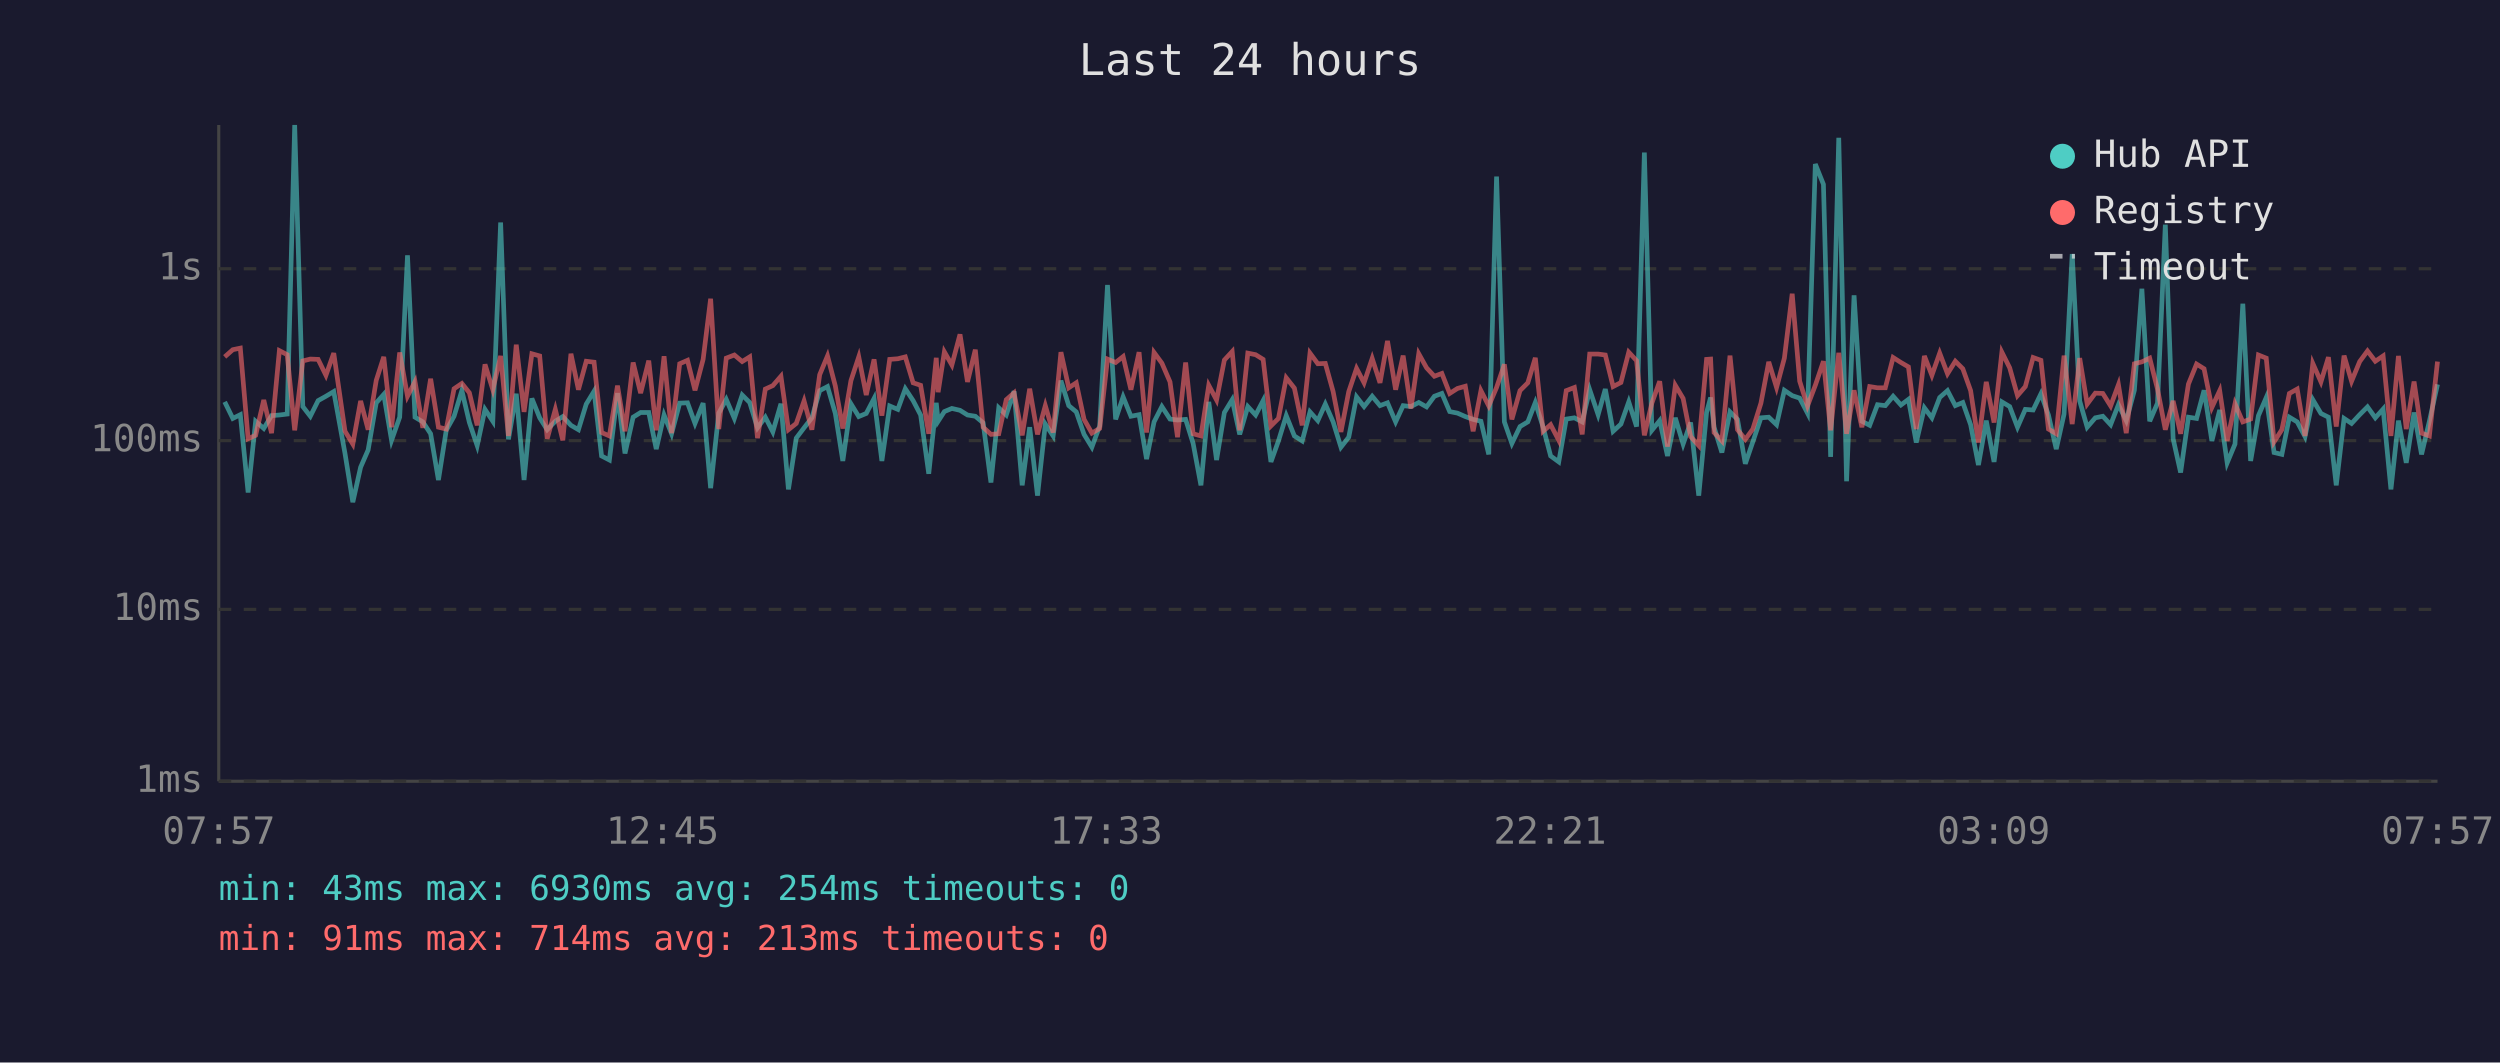
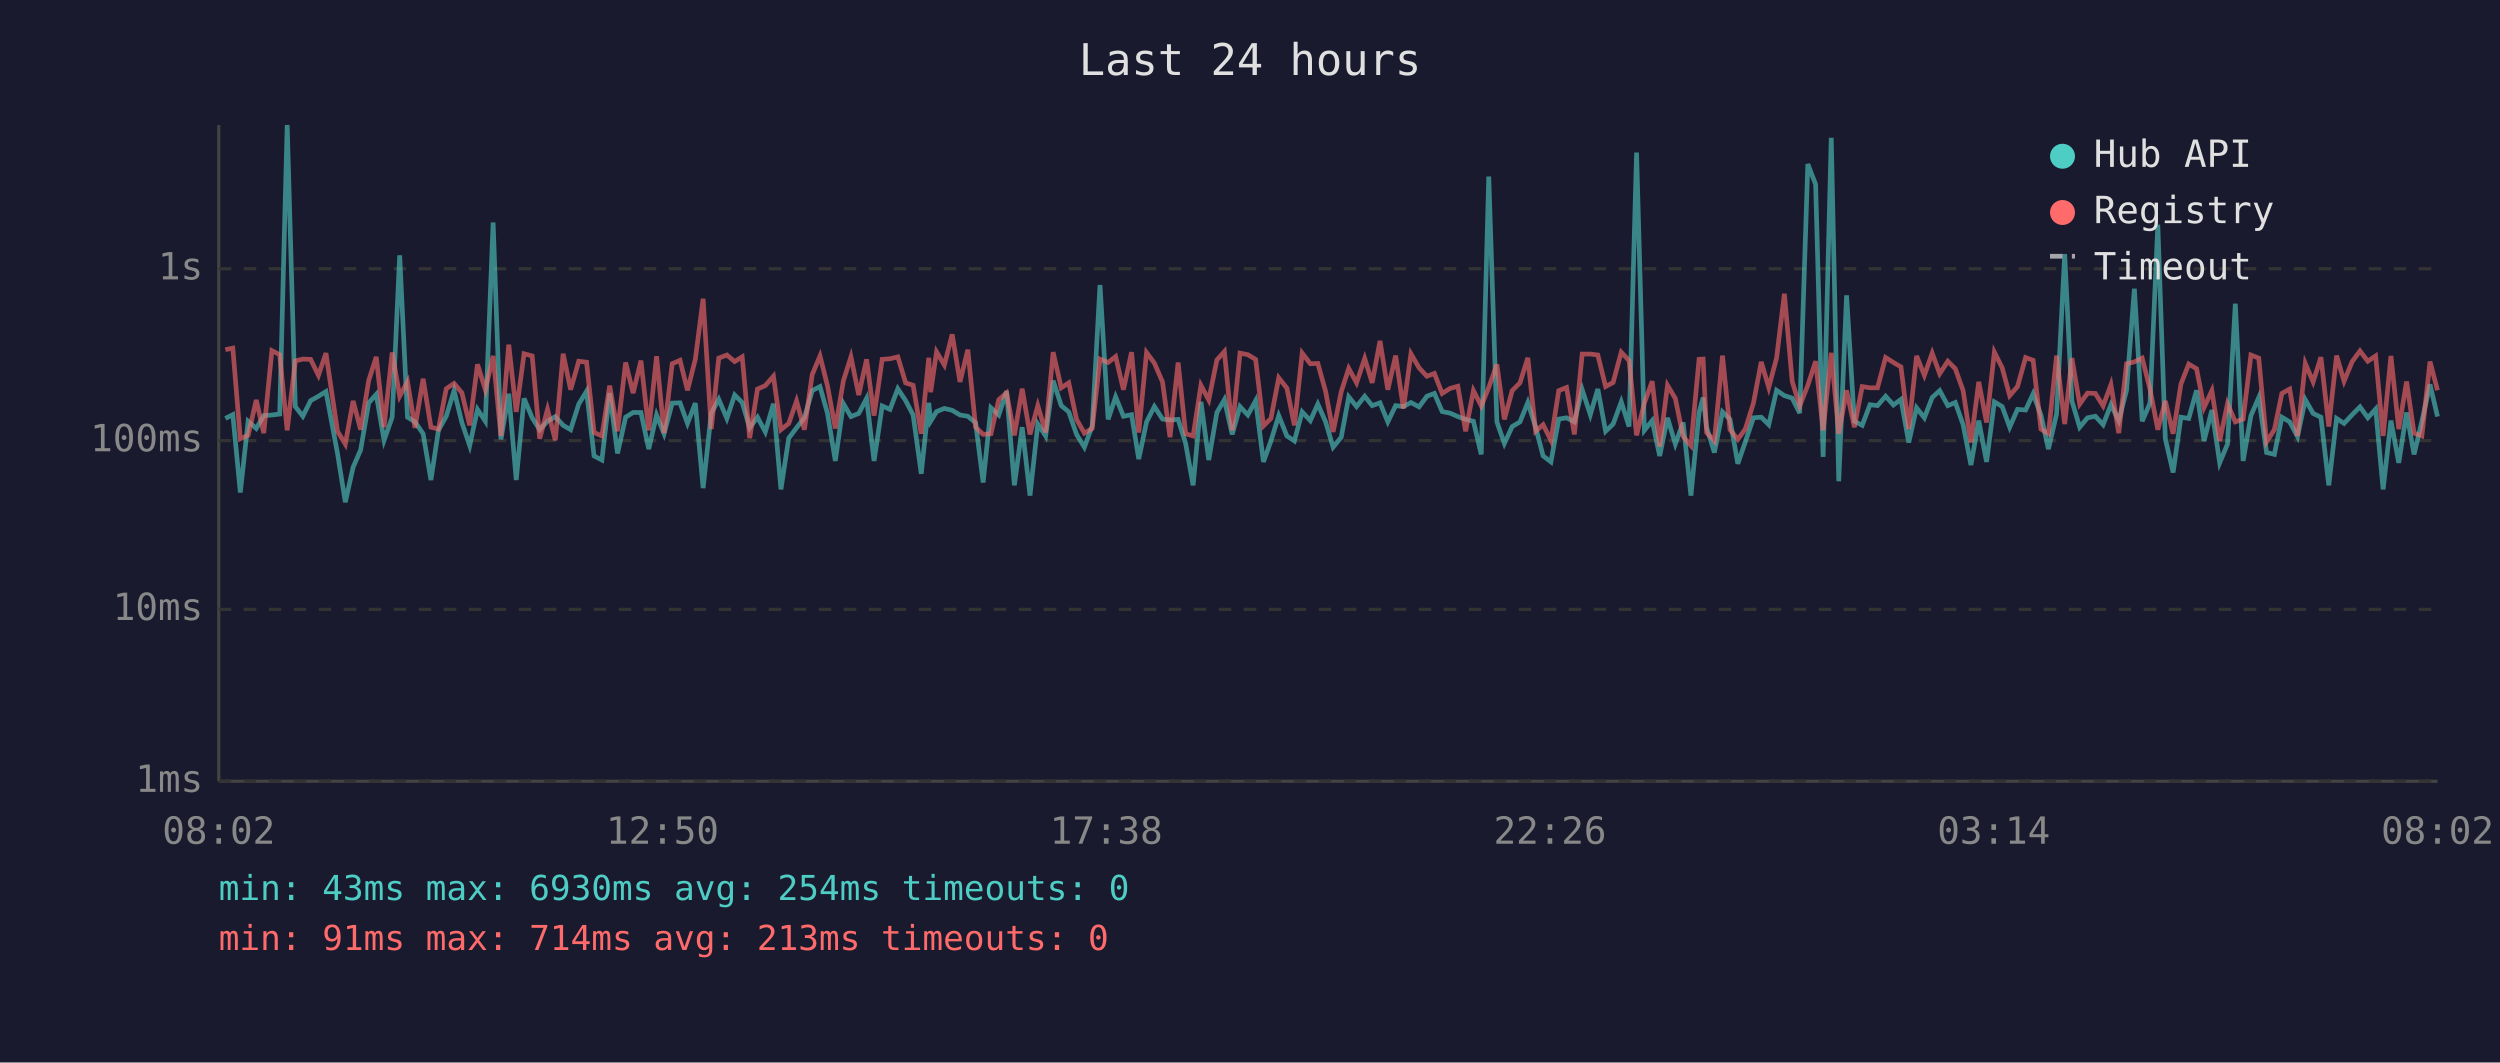
<svg xmlns="http://www.w3.org/2000/svg" viewBox="0 0 800 340" font-family="monospace" font-size="12">
  <rect width="800" height="340" fill="#1a1a2e" />
  <text x="400" y="24" fill="#e0e0e0" font-size="14" text-anchor="middle">Last 24 hours</text>
  <line x1="70" y1="40" x2="70" y2="250" stroke="#444" stroke-width="1" />
  <line x1="70" y1="250" x2="780" y2="250" stroke="#444" stroke-width="1" />
  <line x1="70" y1="250" x2="780" y2="250" stroke="#333" stroke-width="1" stroke-dasharray="4" />
  <text x="65" y="250" fill="#888" text-anchor="end" dominant-baseline="middle">1ms</text>
  <line x1="70" y1="195" x2="780" y2="195" stroke="#333" stroke-width="1" stroke-dasharray="4" />
  <text x="65" y="195" fill="#888" text-anchor="end" dominant-baseline="middle">10ms</text>
  <line x1="70" y1="141" x2="780" y2="141" stroke="#333" stroke-width="1" stroke-dasharray="4" />
  <text x="65" y="141" fill="#888" text-anchor="end" dominant-baseline="middle">100ms</text>
  <line x1="70" y1="86" x2="780" y2="86" stroke="#333" stroke-width="1" stroke-dasharray="4" />
  <text x="65" y="86" fill="#888" text-anchor="end" dominant-baseline="middle">1s</text>
-   <text x="70" y="270" fill="#888" text-anchor="middle">07:57</text>
-   <text x="212" y="270" fill="#888" text-anchor="middle">12:45</text>
-   <text x="354" y="270" fill="#888" text-anchor="middle">17:33</text>
-   <text x="496" y="270" fill="#888" text-anchor="middle">22:21</text>
-   <text x="638" y="270" fill="#888" text-anchor="middle">03:09</text>
-   <text x="780" y="270" fill="#888" text-anchor="middle">07:57</text>
-   <polyline points="71.9,128.6 74.5,133.9 76.9,132.7 79.4,157.6 81.8,134.8 84.4,137.1 86.9,133.0 89.4,132.8 91.9,132.5 94.3,40.0 96.9,130.1 99.3,133.2 101.8,128.2 104.3,126.8 106.8,125.3 110.4,145.1 112.9,160.7 115.4,149.5 117.8,144.0 120.4,128.9 122.8,126.2 125.3,140.9 127.9,133.5 130.4,81.7 132.8,133.5 135.3,135.0 137.8,138.8 140.3,153.6 142.8,137.7 145.3,133.2 147.8,125.0 150.2,135.2 152.7,142.6 155.2,131.0 157.7,134.8 160.2,71.2 162.7,140.6 165.2,126.0 167.7,153.6 170.2,127.5 172.7,133.7 175.1,137.5 177.7,134.8 180.1,133.3 182.7,136.1 185.1,137.5 187.6,129.3 190.1,125.2 192.5,145.9 195.0,147.2 197.6,125.8 200.0,145.1 202.6,133.5 205.0,132.0 207.6,132.0 210.0,143.7 212.5,132.8 214.9,138.8 217.5,129.0 220.0,128.9 222.4,135.5 225.0,129.0 227.4,156.2 230.0,132.2 232.4,127.8 235.0,133.9 237.5,126.4 239.9,128.8 242.4,136.9 244.9,133.5 247.3,138.2 249.9,129.2 252.3,156.6 254.8,140.2 257.3,136.9 259.8,133.7 262.3,125.0 264.8,123.7 267.3,132.3 269.7,147.5 272.3,129.2 274.8,133.3 277.2,132.3 279.7,127.5 282.2,147.5 284.7,129.9 287.3,131.0 289.7,124.4 292.2,128.2 294.6,132.8 297.2,151.6 299.6,128.9 300.2,134.8 302.2,131.7 304.6,130.7 307.2,131.3 309.6,132.8 312.1,133.2 314.6,135.3 317.1,154.4 319.6,130.5 322.0,132.8 324.5,125.2 327.1,155.3 329.5,136.7 332.0,158.6 334.5,135.7 337.0,139.5 339.5,121.8 342.0,129.8 344.4,131.8 346.9,139.0 349.4,143.1 351.9,136.3 354.4,91.2 357.0,134.2 359.4,127.0 361.9,133.2 364.5,132.7 366.9,146.9 369.3,135.0 371.8,130.1 374.4,134.1 376.8,134.4 379.4,134.2 381.8,141.9 384.3,155.3 386.8,128.6 389.3,147.2 391.8,132.0 394.3,127.9 396.7,139.0 399.3,130.1 401.8,132.8 404.2,128.2 406.7,147.8 409.1,141.1 411.6,133.0 414.2,139.5 416.7,141.1 419.2,131.8 421.7,134.6 424.1,129.3 426.6,135.0 429.1,143.1 431.6,139.9 434.1,127.0 436.5,130.1 439.1,126.8 441.6,129.8 444.0,128.9 446.6,135.0 449.0,129.8 451.5,130.1 454.0,128.8 456.5,130.2 459.0,126.8 461.4,125.9 463.9,131.7 466.4,132.2 468.9,133.3 471.4,134.2 473.9,134.8 476.4,145.4 478.9,56.5 481.4,135.0 483.8,141.9 486.4,136.5 488.9,135.0 491.3,128.8 493.8,136.7 496.2,145.9 498.8,147.8 501.2,134.1 503.8,133.7 506.3,135.0 508.7,124.7 511.4,132.7 513.7,124.5 516.2,138.0 518.7,135.7 521.2,128.6 523.7,136.5 526.2,48.8 528.6,137.7 531.1,134.6 533.6,145.9 536.1,133.7 538.6,142.1 541.0,135.2 543.6,158.6 546.1,132.0 547.4,127.2 548.5,136.7 551.0,144.8 553.6,131.8 556.0,134.2 558.5,148.4 560.9,141.4 563.5,133.7 566.0,133.5 568.5,135.9 571.0,124.9 573.5,126.6 575.9,127.4 578.4,132.2 580.9,52.5 583.5,59.0 585.8,146.2 588.4,44.1 590.9,154.0 593.3,94.5 595.8,134.8 598.3,136.1 600.8,129.5 603.3,129.8 605.8,126.8 608.3,129.6 610.7,127.8 613.2,141.6 615.8,130.5 618.2,133.7 620.7,127.2 623.2,125.0 625.7,129.8 628.1,128.8 630.6,135.9 633.1,148.8 635.6,134.6 638.1,147.8 640.6,128.6 643.1,130.1 645.6,136.7 648.1,131.0 650.6,131.2 653.1,126.0 655.5,132.8 658.0,143.7 660.5,132.5 663.1,81.3 665.5,128.3 667.9,136.7 670.5,133.7 672.9,133.2 675.4,135.9 677.9,129.5 680.4,134.6 683.0,124.9 685.4,92.4 687.9,134.8 690.4,129.0 692.9,71.9 695.4,140.4 697.8,151.2 700.3,133.5 702.9,133.9 705.3,124.9 707.8,141.1 710.3,131.2 712.7,148.1 715.2,142.1 717.7,97.2 720.2,147.5 722.7,133.0 725.2,127.2 727.7,144.8 730.2,145.4 732.6,133.5 735.1,135.0 737.6,139.7 740.1,127.9 742.7,132.3 745.1,133.5 747.6,155.3 750.1,133.9 752.5,135.5 755.1,132.7 757.6,130.2 760.1,133.7 762.6,130.9 765.1,156.6 767.5,134.6 770.0,148.1 772.5,132.0 774.9,145.4 777.4,134.8 780.0,123.0" fill="none" stroke="#4ecdc4" stroke-width="1.5" opacity="0.6" />
-   <polyline points="71.9,114.2 74.5,111.9 76.9,111.4 79.4,140.4 81.8,139.3 84.4,128.0 86.9,138.6 89.4,112.2 91.9,113.5 94.3,137.7 96.9,115.5 99.3,114.9 101.8,115.0 104.3,120.1 106.8,113.0 110.4,138.0 112.9,142.1 115.4,128.3 117.8,137.5 120.4,121.7 122.8,114.2 125.3,136.7 127.9,112.8 130.4,126.8 132.8,122.1 135.3,136.9 137.8,121.2 140.3,136.7 142.8,137.3 145.3,124.4 147.8,122.7 150.2,125.7 152.7,136.1 155.2,116.6 157.7,124.7 160.2,113.9 162.7,139.5 165.2,110.3 167.7,131.8 170.2,113.2 172.7,113.9 175.1,140.4 177.7,131.0 180.1,140.9 182.7,113.2 185.1,124.7 187.6,115.6 190.1,115.9 192.5,138.4 195.0,139.5 197.6,123.4 200.0,138.0 202.6,116.0 205.0,125.8 207.6,115.4 210.0,137.7 212.5,114.0 214.9,138.6 217.5,116.4 220.0,115.3 222.4,124.9 225.0,115.0 227.4,95.6 230.0,137.3 232.4,114.6 235.0,113.6 237.5,115.7 239.9,114.2 242.4,140.2 244.9,124.5 247.3,123.4 249.9,120.4 252.3,137.5 254.8,135.5 257.3,128.3 259.8,137.5 262.3,119.9 264.8,113.9 267.3,123.5 269.7,137.1 272.3,121.8 274.8,114.2 277.2,126.4 279.7,115.0 282.2,133.0 284.7,115.0 287.3,114.8 289.7,114.2 292.2,122.5 294.6,123.3 297.2,138.8 299.6,114.5 300.2,125.5 302.2,112.6 304.6,116.8 307.2,107.0 309.6,122.2 312.1,111.9 314.6,136.7 317.1,139.0 319.6,138.8 322.0,127.9 324.5,125.7 327.1,139.3 329.5,124.4 332.0,139.0 334.5,129.8 337.0,138.4 339.5,112.7 342.0,124.1 344.4,122.5 346.9,134.2 349.4,138.6 351.9,137.1 354.4,114.9 357.0,116.0 359.4,114.1 361.9,124.7 364.5,112.7 366.9,138.4 369.3,112.8 371.8,116.2 374.4,122.2 376.8,139.9 379.4,116.0 381.8,138.8 384.3,139.5 386.8,123.3 389.3,128.0 391.8,115.2 394.3,112.5 396.7,137.7 399.3,113.0 401.8,113.5 404.2,115.0 406.7,136.3 409.1,133.9 411.6,120.9 414.2,124.2 416.7,136.1 419.2,113.0 421.7,116.4 424.1,116.3 426.6,125.3 429.1,138.2 431.6,125.3 434.1,117.9 436.5,122.5 439.1,114.7 441.6,122.5 444.0,109.1 446.6,124.7 449.0,113.8 451.5,130.7 454.0,113.2 456.5,117.7 459.0,120.4 461.4,119.5 463.9,125.9 466.4,124.3 468.9,123.6 471.4,138.0 473.9,125.0 476.4,129.9 478.9,124.0 481.4,116.6 483.8,134.2 486.4,125.0 488.9,122.5 491.3,114.5 493.8,138.0 496.2,135.9 498.8,140.9 501.2,125.0 503.8,124.0 506.3,139.0 508.7,113.3 511.4,113.3 513.7,113.6 516.2,123.7 518.7,122.4 521.2,112.7 523.7,115.4 526.2,139.3 528.6,129.0 531.1,122.0 533.6,142.9 536.1,123.3 538.6,127.5 541.0,139.7 543.6,142.6 546.1,115.0 547.4,114.9 548.5,138.4 551.0,141.1 553.6,113.8 556.0,137.5 558.5,140.6 560.9,137.3 563.5,129.0 566.0,115.8 568.5,124.0 571.0,114.6 573.5,94.0 575.9,122.0 578.4,129.9 580.9,123.3 583.5,115.6 585.8,137.7 588.4,112.9 590.9,138.8 593.3,124.9 595.8,136.7 598.3,123.7 600.8,124.1 603.3,124.1 605.8,114.4 608.3,116.0 610.7,117.4 613.2,137.3 615.8,113.9 618.2,120.1 620.7,113.0 623.2,119.6 625.7,115.6 628.1,118.0 630.6,125.0 633.1,141.6 635.6,122.2 638.1,135.2 640.6,112.7 643.1,117.7 645.6,126.6 648.1,123.7 650.6,114.4 653.1,115.3 655.5,137.3 658.0,138.8 660.5,113.8 663.1,135.7 665.5,114.6 667.9,129.3 670.5,125.8 672.9,125.9 675.4,129.9 677.9,123.1 680.4,138.6 683.0,116.4 685.4,115.8 687.9,114.6 690.4,124.5 692.9,137.5 695.4,128.3 697.8,138.8 700.3,122.9 702.9,116.5 705.3,118.0 707.8,130.4 710.3,125.0 712.7,141.1 715.2,129.2 717.7,135.0 720.2,134.1 722.7,113.6 725.2,114.6 727.7,141.4 730.2,137.5 732.6,125.9 735.1,124.5 737.6,139.5 740.1,116.3 742.7,122.2 745.1,114.3 747.6,136.5 750.1,113.8 752.5,122.0 755.1,115.7 757.6,112.3 760.1,115.6 762.6,113.9 765.1,139.5 767.5,113.9 770.0,137.3 772.5,122.1 774.9,138.6 777.4,139.5 780.0,115.7" fill="none" stroke="#ff6b6b" stroke-width="1.5" opacity="0.6" />
+   <text x="70" y="270" fill="#888" text-anchor="middle">08:02</text>
+   <text x="212" y="270" fill="#888" text-anchor="middle">12:50</text>
+   <text x="354" y="270" fill="#888" text-anchor="middle">17:38</text>
+   <text x="496" y="270" fill="#888" text-anchor="middle">22:26</text>
+   <text x="638" y="270" fill="#888" text-anchor="middle">03:14</text>
+   <text x="780" y="270" fill="#888" text-anchor="middle">08:02</text>
+   <polyline points="72.1,133.9 74.5,132.7 76.9,157.6 79.4,134.8 82.0,137.1 84.4,133.0 87.0,132.8 89.5,132.5 91.9,40.0 94.5,130.1 96.9,133.2 99.4,128.2 101.9,126.8 104.3,125.3 108.0,145.1 110.5,160.7 113.0,149.5 115.4,144.0 118.0,128.9 120.4,126.2 122.9,140.9 125.5,133.5 127.9,81.7 130.4,133.5 132.8,135.0 135.4,138.8 137.9,153.6 140.3,137.7 142.8,133.2 145.3,125.0 147.8,135.2 150.3,142.6 152.8,131.0 155.3,134.8 157.8,71.2 160.3,140.6 162.8,126.0 165.2,153.6 167.7,127.5 170.3,133.7 172.7,137.5 175.2,134.8 177.7,133.3 180.2,136.1 182.6,137.5 185.2,129.3 187.7,125.2 190.1,145.9 192.6,147.2 195.1,125.8 197.6,145.1 200.2,133.5 202.6,132.0 205.1,132.0 207.6,143.7 210.1,132.8 212.5,138.8 215.1,129.0 217.6,128.9 220.0,135.5 222.5,129.0 225.0,156.2 227.6,132.2 230.0,127.8 232.6,133.9 235.1,126.4 237.5,128.8 239.9,136.9 242.4,133.5 244.9,138.2 247.5,129.2 249.9,156.6 252.4,140.2 254.9,136.9 257.4,133.7 259.9,125.0 262.4,123.7 264.8,132.3 267.3,147.5 269.9,129.2 272.3,133.3 274.8,132.3 277.3,127.5 279.7,147.5 282.3,129.9 284.8,131.0 287.3,124.4 289.8,128.2 292.2,132.8 294.8,151.6 297.2,128.9 297.8,134.8 299.7,131.7 302.2,130.7 304.7,131.3 307.2,132.8 309.7,133.2 312.2,135.3 314.6,154.4 317.1,130.5 319.6,132.8 322.1,125.2 324.6,155.3 327.1,136.7 329.6,158.6 332.1,135.7 334.6,139.5 337.0,121.8 339.6,129.8 342.0,131.8 344.5,139.0 347.0,143.1 349.5,136.3 352.0,91.2 354.6,134.2 357.0,127.0 359.5,133.2 362.1,132.7 364.4,146.9 366.9,135.0 369.4,130.1 372.0,134.1 374.4,134.4 377.0,134.2 379.4,141.9 381.8,155.3 384.3,128.6 386.8,147.2 389.4,132.0 391.8,127.9 394.3,139.0 396.8,130.1 399.3,132.8 401.8,128.2 404.3,147.8 406.7,141.1 409.2,133.0 411.8,139.5 414.2,141.1 416.7,131.8 419.3,134.6 421.7,129.3 424.2,135.0 426.6,143.1 429.2,139.9 431.6,127.0 434.1,130.1 436.7,126.8 439.1,129.8 441.6,128.9 444.1,135.0 446.6,129.8 449.1,130.1 451.5,128.8 454.1,130.2 456.6,126.8 459.0,125.9 461.5,131.7 464.0,132.2 466.5,133.3 469.0,134.2 471.5,134.8 474.0,145.4 476.4,56.5 479.0,135.0 481.4,141.9 483.9,136.5 486.4,135.0 488.9,128.8 491.4,136.7 493.8,145.9 496.3,147.8 498.8,134.1 501.3,133.7 503.8,135.0 506.3,124.7 508.9,132.7 511.3,124.5 513.8,138.0 516.2,135.7 518.8,128.6 521.3,136.5 523.7,48.8 526.2,137.7 528.7,134.6 531.1,145.9 533.6,133.7 536.1,142.1 538.6,135.2 541.1,158.6 543.7,132.0 545.0,127.2 546.1,136.7 548.6,144.8 551.2,131.8 553.6,134.2 556.1,148.4 558.5,141.4 561.1,133.7 563.6,133.5 566.0,135.9 568.5,124.9 571.0,126.6 573.5,127.4 575.9,132.2 578.5,52.5 581.0,59.0 583.4,146.2 586.0,44.1 588.4,154.0 590.9,94.5 593.4,134.8 595.9,136.1 598.4,129.5 600.8,129.8 603.4,126.8 605.9,129.6 608.3,127.8 610.8,141.6 613.3,130.5 615.8,133.7 618.3,127.2 620.7,125.0 623.3,129.8 625.7,128.8 628.2,135.9 630.7,148.8 633.2,134.6 635.7,147.8 638.2,128.6 640.7,130.1 643.1,136.7 645.6,131.0 648.2,131.2 650.6,126.0 653.1,132.8 655.5,143.7 658.1,132.5 660.7,81.3 663.0,128.3 665.5,136.7 668.0,133.7 670.5,133.2 673.0,135.9 675.5,129.5 678.0,134.6 680.5,124.9 683.0,92.4 685.5,134.8 688.0,129.0 690.5,71.9 692.9,140.4 695.4,151.2 697.9,133.5 700.4,133.9 702.9,124.9 705.3,141.1 707.8,131.2 710.3,148.1 712.8,142.1 715.3,97.2 717.8,147.5 720.3,133.0 722.8,127.2 725.3,144.8 727.8,145.4 730.2,133.5 732.7,135.0 735.2,139.7 737.7,127.9 740.2,132.3 742.7,133.5 745.2,155.3 747.7,133.9 750.1,135.5 752.7,132.7 755.2,130.2 757.7,133.7 760.2,130.9 762.6,156.6 765.1,134.6 767.6,148.1 770.1,132.0 772.5,145.4 775.0,134.8 777.6,123.0 780.0,133.3" fill="none" stroke="#4ecdc4" stroke-width="1.5" opacity="0.6" />
+   <polyline points="72.1,111.9 74.5,111.4 76.9,140.4 79.4,139.3 82.0,128.0 84.4,138.6 87.0,112.2 89.5,113.5 91.9,137.7 94.5,115.5 96.9,114.9 99.4,115.0 101.9,120.1 104.3,113.0 108.0,138.0 110.5,142.1 113.0,128.3 115.4,137.5 118.0,121.7 120.4,114.2 122.9,136.7 125.5,112.8 127.9,126.8 130.4,122.1 132.8,136.9 135.4,121.2 137.9,136.7 140.3,137.3 142.8,124.4 145.3,122.7 147.8,125.7 150.3,136.1 152.8,116.6 155.3,124.7 157.8,113.9 160.3,139.5 162.8,110.3 165.2,131.8 167.7,113.2 170.3,113.9 172.7,140.4 175.2,131.0 177.7,140.9 180.2,113.2 182.6,124.7 185.2,115.6 187.7,115.9 190.1,138.4 192.6,139.5 195.1,123.4 197.6,138.0 200.2,116.0 202.6,125.8 205.1,115.4 207.6,137.7 210.1,114.0 212.5,138.6 215.1,116.4 217.6,115.3 220.0,124.9 222.5,115.0 225.0,95.6 227.6,137.3 230.0,114.6 232.6,113.6 235.1,115.7 237.5,114.2 239.9,140.2 242.4,124.5 244.9,123.4 247.5,120.4 249.9,137.5 252.4,135.5 254.9,128.3 257.4,137.5 259.9,119.9 262.4,113.9 264.8,123.5 267.3,137.1 269.9,121.8 272.3,114.2 274.8,126.4 277.3,115.0 279.7,133.0 282.3,115.0 284.8,114.8 287.3,114.2 289.8,122.5 292.2,123.3 294.8,138.8 297.2,114.5 297.8,125.5 299.7,112.6 302.2,116.8 304.7,107.0 307.2,122.2 309.7,111.9 312.2,136.7 314.6,139.0 317.1,138.8 319.6,127.9 322.1,125.7 324.6,139.3 327.1,124.4 329.6,139.0 332.1,129.8 334.6,138.4 337.0,112.7 339.6,124.1 342.0,122.5 344.5,134.2 347.0,138.6 349.5,137.1 352.0,114.9 354.6,116.0 357.0,114.1 359.5,124.7 362.1,112.7 364.4,138.4 366.9,112.8 369.4,116.2 372.0,122.2 374.4,139.9 377.0,116.0 379.4,138.8 381.8,139.5 384.3,123.3 386.8,128.0 389.4,115.2 391.8,112.5 394.3,137.7 396.8,113.0 399.3,113.5 401.8,115.0 404.3,136.3 406.7,133.9 409.2,120.9 411.8,124.2 414.2,136.1 416.7,113.0 419.3,116.4 421.7,116.3 424.2,125.3 426.6,138.2 429.2,125.3 431.6,117.9 434.1,122.5 436.7,114.7 439.1,122.5 441.6,109.1 444.1,124.7 446.6,113.8 449.1,130.7 451.5,113.2 454.1,117.7 456.6,120.4 459.0,119.5 461.5,125.9 464.0,124.3 466.5,123.6 469.0,138.0 471.5,125.0 474.0,129.9 476.4,124.0 479.0,116.6 481.4,134.2 483.9,125.0 486.4,122.5 488.9,114.5 491.4,138.0 493.8,135.9 496.3,140.9 498.8,125.0 501.3,124.0 503.8,139.0 506.3,113.3 508.9,113.3 511.3,113.6 513.8,123.7 516.2,122.4 518.8,112.7 521.3,115.4 523.7,139.3 526.2,129.0 528.7,122.0 531.1,142.9 533.6,123.3 536.1,127.5 538.6,139.7 541.1,142.6 543.7,115.0 545.0,114.9 546.1,138.4 548.6,141.1 551.2,113.8 553.6,137.5 556.1,140.6 558.5,137.3 561.1,129.0 563.6,115.8 566.0,124.0 568.5,114.6 571.0,94.0 573.5,122.0 575.9,129.9 578.5,123.3 581.0,115.6 583.4,137.7 586.0,112.9 588.4,138.8 590.9,124.9 593.4,136.7 595.9,123.7 598.4,124.1 600.8,124.1 603.4,114.4 605.9,116.0 608.3,117.4 610.8,137.3 613.3,113.9 615.8,120.1 618.3,113.0 620.7,119.6 623.3,115.6 625.7,118.0 628.2,125.0 630.7,141.6 633.2,122.2 635.7,135.2 638.2,112.7 640.7,117.7 643.1,126.6 645.6,123.7 648.2,114.4 650.6,115.3 653.1,137.3 655.5,138.8 658.1,113.8 660.7,135.7 663.0,114.6 665.5,129.3 668.0,125.8 670.5,125.9 673.0,129.9 675.5,123.1 678.0,138.6 680.5,116.4 683.0,115.8 685.5,114.6 688.0,124.5 690.5,137.5 692.9,128.3 695.4,138.8 697.9,122.9 700.4,116.5 702.9,118.0 705.3,130.4 707.8,125.0 710.3,141.1 712.8,129.2 715.3,135.0 717.8,134.1 720.3,113.6 722.8,114.6 725.3,141.4 727.8,137.5 730.2,125.9 732.7,124.5 735.2,139.5 737.7,116.3 740.2,122.2 742.7,114.3 745.2,136.5 747.7,113.8 750.1,122.0 752.7,115.7 755.2,112.3 757.7,115.6 760.2,113.9 762.6,139.5 765.1,113.9 767.6,137.3 770.1,122.1 772.5,138.6 775.0,139.5 777.6,115.7 780.0,124.9" fill="none" stroke="#ff6b6b" stroke-width="1.5" opacity="0.6" />
  <circle cx="660" cy="50" r="4" fill="#4ecdc4" />
  <text x="670" y="50" fill="#e0e0e0" dominant-baseline="middle">Hub API</text>
  <circle cx="660" cy="68" r="4" fill="#ff6b6b" />
  <text x="670" y="68" fill="#e0e0e0" dominant-baseline="middle">Registry</text>
  <line x1="656" y1="82" x2="664" y2="82" stroke="#e0e0e0" stroke-width="1.5" stroke-dasharray="4,3" opacity="0.7" />
  <text x="670" y="86" fill="#e0e0e0" dominant-baseline="middle">Timeout</text>
  <text x="70" y="288" fill="#4ecdc4" font-size="11">min: 43ms  max: 6930ms  avg: 254ms  timeouts: 0</text>
  <text x="70" y="304" fill="#ff6b6b" font-size="11">min: 91ms  max: 714ms  avg: 213ms  timeouts: 0</text>
</svg>
